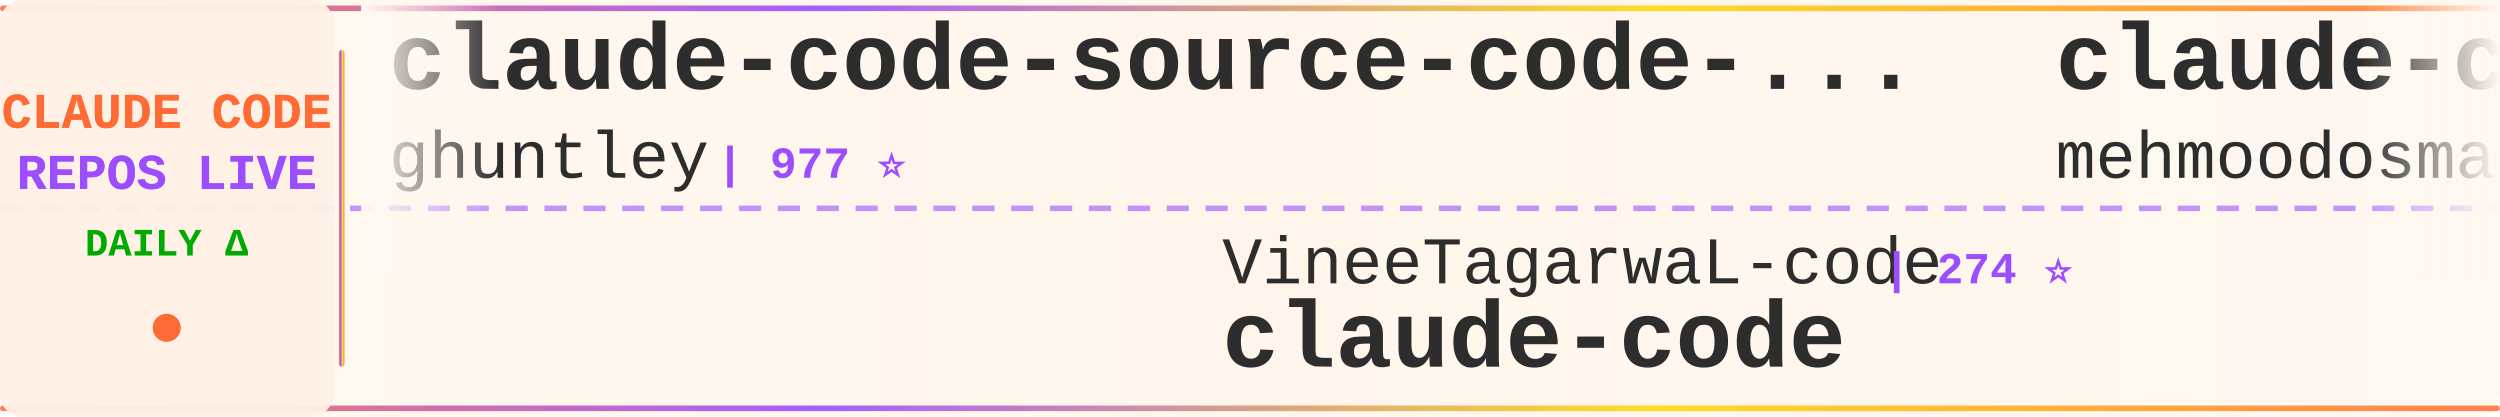
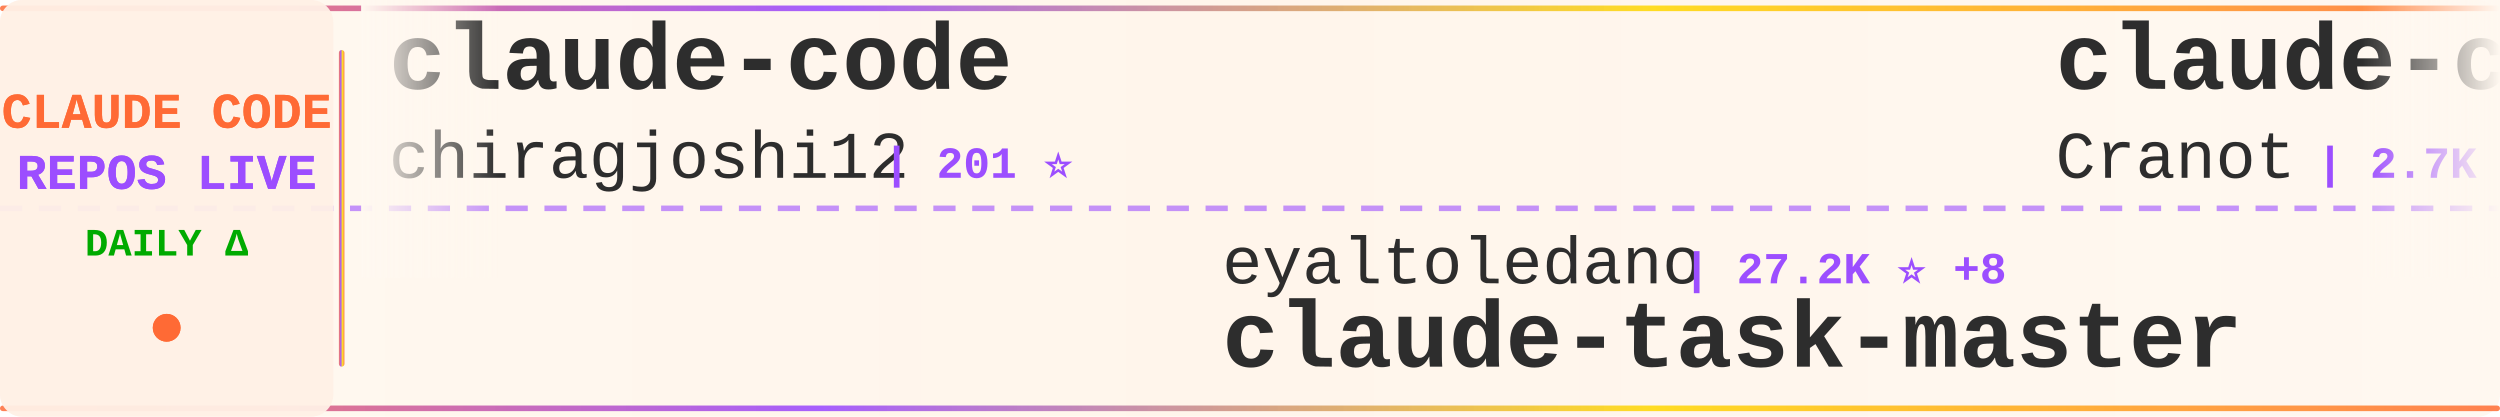
<svg xmlns="http://www.w3.org/2000/svg" width="900" height="150">
  <defs>
    <linearGradient id="tickerBg" x1="0%" y1="0%" x2="100%" y2="0%">
      <stop offset="0%" style="stop-color:#fff8f0;stop-opacity:0.98" />
      <stop offset="50%" style="stop-color:#fff5eb;stop-opacity:1" />
      <stop offset="100%" style="stop-color:#fff8f0;stop-opacity:0.98" />
    </linearGradient>
    <linearGradient id="borderGrad" x1="0%" y1="0%" x2="100%" y2="0%">
      <stop offset="0%" style="stop-color:#FF6B35;stop-opacity:0.85">
        <animate attributeName="stop-opacity" values="0.85;1;0.85" dur="2s" repeatCount="indefinite" />
      </stop>
      <stop offset="33%" style="stop-color:#9C4EFF;stop-opacity:0.9">
        <animate attributeName="stop-opacity" values="0.9;1;0.9" dur="2.2s" repeatCount="indefinite" />
      </stop>
      <stop offset="66%" style="stop-color:#FFD700;stop-opacity:0.85">
        <animate attributeName="stop-opacity" values="0.85;1;0.85" dur="1.8s" repeatCount="indefinite" />
      </stop>
      <stop offset="100%" style="stop-color:#FF6B35;stop-opacity:0.85">
        <animate attributeName="stop-opacity" values="0.85;1;0.85" dur="2s" repeatCount="indefinite" />
      </stop>
    </linearGradient>
    <filter id="textGlow">
      <feGaussianBlur stdDeviation="0.15" result="coloredBlur" />
      <feMerge>
        <feMergeNode in="coloredBlur" />
        <feMergeNode in="SourceGraphic" />
      </feMerge>
    </filter>
    <filter id="metricGlow">
      <feGaussianBlur stdDeviation="0.2" result="coloredBlur" />
      <feMerge>
        <feMergeNode in="coloredBlur" />
        <feMergeNode in="SourceGraphic" />
      </feMerge>
    </filter>
    <linearGradient id="leftFade" x1="0%" y1="0%" x2="100%" y2="0%">
      <stop offset="0%" style="stop-color:#fff8f0;stop-opacity:1" />
      <stop offset="100%" style="stop-color:#fff8f0;stop-opacity:0" />
    </linearGradient>
    <linearGradient id="rightFade" x1="0%" y1="0%" x2="100%" y2="0%">
      <stop offset="0%" style="stop-color:#fff8f0;stop-opacity:0" />
      <stop offset="100%" style="stop-color:#fff8f0;stop-opacity:1" />
    </linearGradient>
  </defs>
  <rect width="900" height="150" fill="url(#tickerBg)" rx="8" />
  <rect x="0" y="2" width="900" height="2" fill="url(#borderGrad)" rx="1" />
  <rect x="0" y="146" width="900" height="2" fill="url(#borderGrad)" rx="1" />
  <line x1="0" y1="75" x2="900" y2="75" stroke="#9C4EFF" stroke-width="2" stroke-dasharray="8 6" opacity="0.6" />
  <rect x="0" y="0" width="120" height="150" fill="#fff0e6" opacity="0.95" rx="8" />
  <text x="60" y="46" font-family="'Courier New', monospace" font-size="18" font-weight="bold" fill="#FF6B35" text-anchor="middle" filter="url(#textGlow)">
    CLAUDE CODE
  </text>
  <text x="60" y="68" font-family="'Courier New', monospace" font-size="18" font-weight="bold" fill="#9C4EFF" text-anchor="middle" filter="url(#textGlow)">
    REPOS LIVE
  </text>
  <text x="60" y="92" font-family="'Courier New', monospace" font-size="14" font-weight="bold" fill="#00aa00" text-anchor="middle">
    DAILY Δ
  </text>
  <circle cx="60" cy="118" r="5" fill="#FF6B35" filter="url(#metricGlow)">
    <animate attributeName="r" values="4;6;4" dur="1.5s" repeatCount="indefinite" />
    <animate attributeName="opacity" values="0.6;1;0.6" dur="1.5s" repeatCount="indefinite" />
  </circle>
  <rect x="122" y="18" width="2" height="114" fill="url(#borderGrad)" rx="1" />
  <clipPath id="tickerClip">
    <rect x="130" y="0" width="770" height="150" />
  </clipPath>
  <g clip-path="url(#tickerClip)">
    <g id="tickerItems">
      <animateTransform attributeName="transform" attributeType="XML" type="translate" from="0 0" to="-3000 0" dur="54s" repeatCount="indefinite" />
      <g transform="translate(0, 0)">
-         <text x="140" y="32" font-family="'Courier New', monospace" font-size="34" font-weight="bold" fill="#2d2d2d">claude-code-source-code-...</text>
-         <text x="140" y="64" font-family="'Courier New', monospace" font-size="24" font-weight="normal" fill="#2d2d2d" opacity="1.0">ghuntley</text>
-         <text x="258" y="64" font-family="'Courier New', monospace" font-size="16" font-weight="bold" fill="#9C4EFF"> | 977 ⭐</text>
+         <text x="140" y="32" font-family="'Courier New', monospace" font-size="34" font-weight="bold" fill="#2d2d2d">claude-code</text>
+         <text x="140" y="64" font-family="'Courier New', monospace" font-size="24" font-weight="normal" fill="#2d2d2d" opacity="1.0">chiragjoshi12</text>
+         <text x="318" y="64" font-family="'Courier New', monospace" font-size="16" font-weight="bold" fill="#9C4EFF"> | 201 ⭐</text>
      </g>
      <g transform="translate(300, 0)">
-         <text x="140" y="102" font-family="'Courier New', monospace" font-size="24" font-weight="normal" fill="#2d2d2d" opacity="1.0">VineeTagarwaL-code</text>
-         <text x="378" y="102" font-family="'Courier New', monospace" font-size="16" font-weight="bold" fill="#9C4EFF"> | 274 ⭐</text>
-         <text x="140" y="132" font-family="'Courier New', monospace" font-size="34" font-weight="bold" fill="#2d2d2d">claude-code</text>
+         <text x="140" y="102" font-family="'Courier New', monospace" font-size="24" font-weight="normal" fill="#2d2d2d" opacity="1.0">eyaltoledano</text>
+         <text x="306" y="102" font-family="'Courier New', monospace" font-size="16" font-weight="bold" fill="#9C4EFF"> | 27.2K ⭐ +8</text>
+         <text x="140" y="132" font-family="'Courier New', monospace" font-size="34" font-weight="bold" fill="#2d2d2d">claude-task-master</text>
      </g>
      <g transform="translate(600, 0)">
-         <text x="140" y="32" font-family="'Courier New', monospace" font-size="34" font-weight="bold" fill="#2d2d2d">claude-code</text>
-         <text x="140" y="64" font-family="'Courier New', monospace" font-size="24" font-weight="normal" fill="#2d2d2d" opacity="1.0">mehmoodosman</text>
-         <text x="306" y="64" font-family="'Courier New', monospace" font-size="16" font-weight="bold" fill="#9C4EFF"> | 169 ⭐</text>
+         <text x="140" y="32" font-family="'Courier New', monospace" font-size="34" font-weight="bold" fill="#2d2d2d">claude-code-guide</text>
+         <text x="140" y="64" font-family="'Courier New', monospace" font-size="24" font-weight="normal" fill="#2d2d2d" opacity="1.0">Cranot</text>
+         <text x="234" y="64" font-family="'Courier New', monospace" font-size="16" font-weight="bold" fill="#9C4EFF"> | 2.7K ⭐ +4</text>
      </g>
      <g transform="translate(900, 0)">
-         <text x="140" y="102" font-family="'Courier New', monospace" font-size="24" font-weight="normal" fill="#2d2d2d" opacity="1.0">chauncygu</text>
-         <text x="270" y="102" font-family="'Courier New', monospace" font-size="16" font-weight="bold" fill="#9C4EFF"> | 2.5K ⭐ +7</text>
-         <text x="140" y="132" font-family="'Courier New', monospace" font-size="34" font-weight="bold" fill="#2d2d2d">collection-claude-code-s...</text>
+         <text x="140" y="102" font-family="'Courier New', monospace" font-size="24" font-weight="normal" fill="#2d2d2d" opacity="1.0">nanocoai</text>
+         <text x="258" y="102" font-family="'Courier New', monospace" font-size="16" font-weight="bold" fill="#9C4EFF"> | 28.9K ⭐ +48</text>
+         <text x="140" y="132" font-family="'Courier New', monospace" font-size="34" font-weight="bold" fill="#2d2d2d">nanoclaw</text>
      </g>
      <g transform="translate(1200, 0)">
-         <text x="140" y="32" font-family="'Courier New', monospace" font-size="34" font-weight="bold" fill="#2d2d2d">claude-code-workflows</text>
-         <text x="140" y="64" font-family="'Courier New', monospace" font-size="24" font-weight="normal" fill="#2d2d2d" opacity="1.0">OneRedOak</text>
-         <text x="270" y="64" font-family="'Courier New', monospace" font-size="16" font-weight="bold" fill="#9C4EFF"> | 3.8K ⭐ +1</text>
+         <text x="140" y="32" font-family="'Courier New', monospace" font-size="34" font-weight="bold" fill="#2d2d2d">claude-code-from-source</text>
+         <text x="140" y="64" font-family="'Courier New', monospace" font-size="24" font-weight="normal" fill="#2d2d2d" opacity="1.0">alejandrobalderas</text>
+         <text x="366" y="64" font-family="'Courier New', monospace" font-size="16" font-weight="bold" fill="#9C4EFF"> | 1.9K ⭐ +2</text>
      </g>
      <g transform="translate(1500, 0)">
-         <text x="140" y="102" font-family="'Courier New', monospace" font-size="24" font-weight="normal" fill="#2d2d2d" opacity="1.0">Maciek-roboblog</text>
-         <text x="342" y="102" font-family="'Courier New', monospace" font-size="16" font-weight="bold" fill="#9C4EFF"> | 8.0K ⭐ +6</text>
-         <text x="140" y="132" font-family="'Courier New', monospace" font-size="34" font-weight="bold" fill="#2d2d2d">Claude-Code-Usage-Monito...</text>
+         <text x="140" y="102" font-family="'Courier New', monospace" font-size="24" font-weight="normal" fill="#2d2d2d" opacity="1.0">AICoderTudou</text>
+         <text x="306" y="102" font-family="'Courier New', monospace" font-size="16" font-weight="bold" fill="#9C4EFF"> | 501 ⭐</text>
+         <text x="140" y="132" font-family="'Courier New', monospace" font-size="34" font-weight="bold" fill="#2d2d2d">claude-code-tudou</text>
      </g>
      <g transform="translate(1800, 0)">
-         <text x="140" y="32" font-family="'Courier New', monospace" font-size="34" font-weight="bold" fill="#2d2d2d">awesome-claude-code-suba...</text>
-         <text x="140" y="64" font-family="'Courier New', monospace" font-size="24" font-weight="normal" fill="#2d2d2d" opacity="1.0">VoltAgent</text>
-         <text x="270" y="64" font-family="'Courier New', monospace" font-size="16" font-weight="bold" fill="#9C4EFF"> | 19.9K ⭐ +81</text>
+         <text x="140" y="32" font-family="'Courier New', monospace" font-size="34" font-weight="bold" fill="#2d2d2d">everything-claude-code</text>
+         <text x="140" y="64" font-family="'Courier New', monospace" font-size="24" font-weight="normal" fill="#2d2d2d" opacity="1.0">affaan-m</text>
+         <text x="258" y="64" font-family="'Courier New', monospace" font-size="16" font-weight="bold" fill="#9C4EFF"> | 184.1K ⭐ +1.4K</text>
      </g>
      <g transform="translate(2100, 0)">
-         <text x="140" y="102" font-family="'Courier New', monospace" font-size="24" font-weight="normal" fill="#2d2d2d" opacity="1.0">shanraisshan</text>
-         <text x="306" y="102" font-family="'Courier New', monospace" font-size="16" font-weight="bold" fill="#9C4EFF"> | 53.2K ⭐ +110</text>
-         <text x="140" y="132" font-family="'Courier New', monospace" font-size="34" font-weight="bold" fill="#2d2d2d">claude-code-best-practic...</text>
+         <text x="140" y="102" font-family="'Courier New', monospace" font-size="24" font-weight="normal" fill="#2d2d2d" opacity="1.0">Windy3f3f3f3f</text>
+         <text x="318" y="102" font-family="'Courier New', monospace" font-size="16" font-weight="bold" fill="#9C4EFF"> | 1.2K ⭐ +5</text>
+         <text x="140" y="132" font-family="'Courier New', monospace" font-size="34" font-weight="bold" fill="#2d2d2d">claude-code-from-scratch</text>
      </g>
      <g transform="translate(2400, 0)">
-         <text x="140" y="32" font-family="'Courier New', monospace" font-size="34" font-weight="bold" fill="#2d2d2d">claude-code-cli</text>
-         <text x="140" y="64" font-family="'Courier New', monospace" font-size="24" font-weight="normal" fill="#2d2d2d" opacity="1.0">huangserva</text>
-         <text x="282" y="64" font-family="'Courier New', monospace" font-size="16" font-weight="bold" fill="#9C4EFF"> | 583 ⭐ +1</text>
+         <text x="140" y="32" font-family="'Courier New', monospace" font-size="34" font-weight="bold" fill="#2d2d2d">Claude-code</text>
+         <text x="140" y="64" font-family="'Courier New', monospace" font-size="24" font-weight="normal" fill="#2d2d2d" opacity="1.0">zstmfhy</text>
+         <text x="246" y="64" font-family="'Courier New', monospace" font-size="16" font-weight="bold" fill="#9C4EFF"> | 189 ⭐</text>
      </g>
      <g transform="translate(2700, 0)">
-         <text x="140" y="102" font-family="'Courier New', monospace" font-size="24" font-weight="normal" fill="#2d2d2d" opacity="1.0">fazxes</text>
-         <text x="234" y="102" font-family="'Courier New', monospace" font-size="16" font-weight="bold" fill="#9C4EFF"> | 215 ⭐ +1</text>
-         <text x="140" y="132" font-family="'Courier New', monospace" font-size="34" font-weight="bold" fill="#2d2d2d">Claude-code</text>
+         <text x="140" y="102" font-family="'Courier New', monospace" font-size="24" font-weight="normal" fill="#2d2d2d" opacity="1.0">Windy3f3f3f3f</text>
+         <text x="318" y="102" font-family="'Courier New', monospace" font-size="16" font-weight="bold" fill="#9C4EFF"> | 2.4K ⭐ +6</text>
+         <text x="140" y="132" font-family="'Courier New', monospace" font-size="34" font-weight="bold" fill="#2d2d2d">how-claude-code-works</text>
      </g>
      <g transform="translate(3000, 0)">
-         <text x="140" y="32" font-family="'Courier New', monospace" font-size="34" font-weight="bold" fill="#2d2d2d">claude-code-source-code-...</text>
-         <text x="140" y="64" font-family="'Courier New', monospace" font-size="24" font-weight="normal" fill="#2d2d2d" opacity="1.0">ghuntley</text>
-         <text x="258" y="64" font-family="'Courier New', monospace" font-size="16" font-weight="bold" fill="#9C4EFF"> | 977 ⭐</text>
+         <text x="140" y="32" font-family="'Courier New', monospace" font-size="34" font-weight="bold" fill="#2d2d2d">claude-code</text>
+         <text x="140" y="64" font-family="'Courier New', monospace" font-size="24" font-weight="normal" fill="#2d2d2d" opacity="1.0">chiragjoshi12</text>
+         <text x="318" y="64" font-family="'Courier New', monospace" font-size="16" font-weight="bold" fill="#9C4EFF"> | 201 ⭐</text>
      </g>
      <g transform="translate(3300, 0)">
-         <text x="140" y="102" font-family="'Courier New', monospace" font-size="24" font-weight="normal" fill="#2d2d2d" opacity="1.0">VineeTagarwaL-code</text>
-         <text x="378" y="102" font-family="'Courier New', monospace" font-size="16" font-weight="bold" fill="#9C4EFF"> | 274 ⭐</text>
-         <text x="140" y="132" font-family="'Courier New', monospace" font-size="34" font-weight="bold" fill="#2d2d2d">claude-code</text>
+         <text x="140" y="102" font-family="'Courier New', monospace" font-size="24" font-weight="normal" fill="#2d2d2d" opacity="1.0">eyaltoledano</text>
+         <text x="306" y="102" font-family="'Courier New', monospace" font-size="16" font-weight="bold" fill="#9C4EFF"> | 27.2K ⭐ +8</text>
+         <text x="140" y="132" font-family="'Courier New', monospace" font-size="34" font-weight="bold" fill="#2d2d2d">claude-task-master</text>
      </g>
      <g transform="translate(3600, 0)">
-         <text x="140" y="32" font-family="'Courier New', monospace" font-size="34" font-weight="bold" fill="#2d2d2d">claude-code</text>
-         <text x="140" y="64" font-family="'Courier New', monospace" font-size="24" font-weight="normal" fill="#2d2d2d" opacity="1.0">mehmoodosman</text>
-         <text x="306" y="64" font-family="'Courier New', monospace" font-size="16" font-weight="bold" fill="#9C4EFF"> | 169 ⭐</text>
+         <text x="140" y="32" font-family="'Courier New', monospace" font-size="34" font-weight="bold" fill="#2d2d2d">claude-code-guide</text>
+         <text x="140" y="64" font-family="'Courier New', monospace" font-size="24" font-weight="normal" fill="#2d2d2d" opacity="1.0">Cranot</text>
+         <text x="234" y="64" font-family="'Courier New', monospace" font-size="16" font-weight="bold" fill="#9C4EFF"> | 2.7K ⭐ +4</text>
      </g>
      <g transform="translate(3900, 0)">
-         <text x="140" y="102" font-family="'Courier New', monospace" font-size="24" font-weight="normal" fill="#2d2d2d" opacity="1.0">chauncygu</text>
-         <text x="270" y="102" font-family="'Courier New', monospace" font-size="16" font-weight="bold" fill="#9C4EFF"> | 2.5K ⭐ +7</text>
-         <text x="140" y="132" font-family="'Courier New', monospace" font-size="34" font-weight="bold" fill="#2d2d2d">collection-claude-code-s...</text>
+         <text x="140" y="102" font-family="'Courier New', monospace" font-size="24" font-weight="normal" fill="#2d2d2d" opacity="1.0">nanocoai</text>
+         <text x="258" y="102" font-family="'Courier New', monospace" font-size="16" font-weight="bold" fill="#9C4EFF"> | 28.9K ⭐ +48</text>
+         <text x="140" y="132" font-family="'Courier New', monospace" font-size="34" font-weight="bold" fill="#2d2d2d">nanoclaw</text>
      </g>
    </g>
  </g>
  <rect x="130" y="0" width="50" height="100" fill="url(#leftFade)" />
  <rect x="850" y="0" width="50" height="100" fill="url(#rightFade)" />
</svg>
